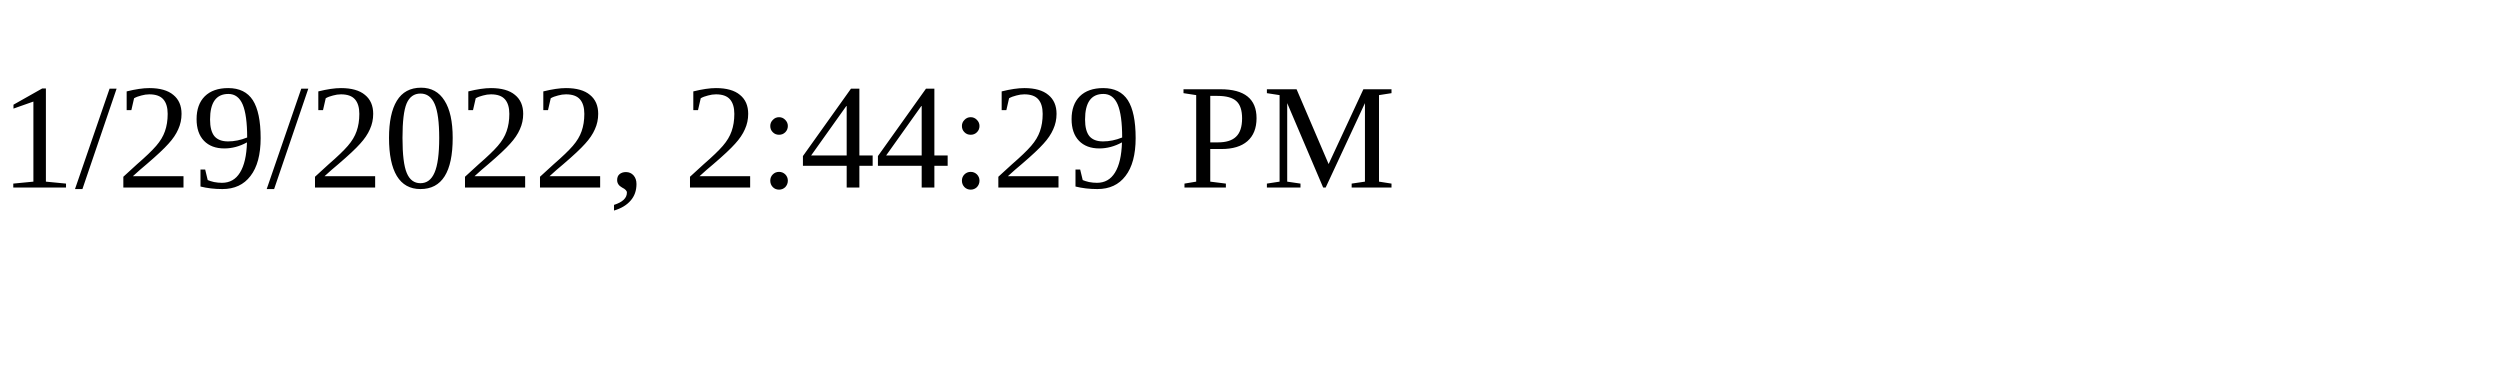
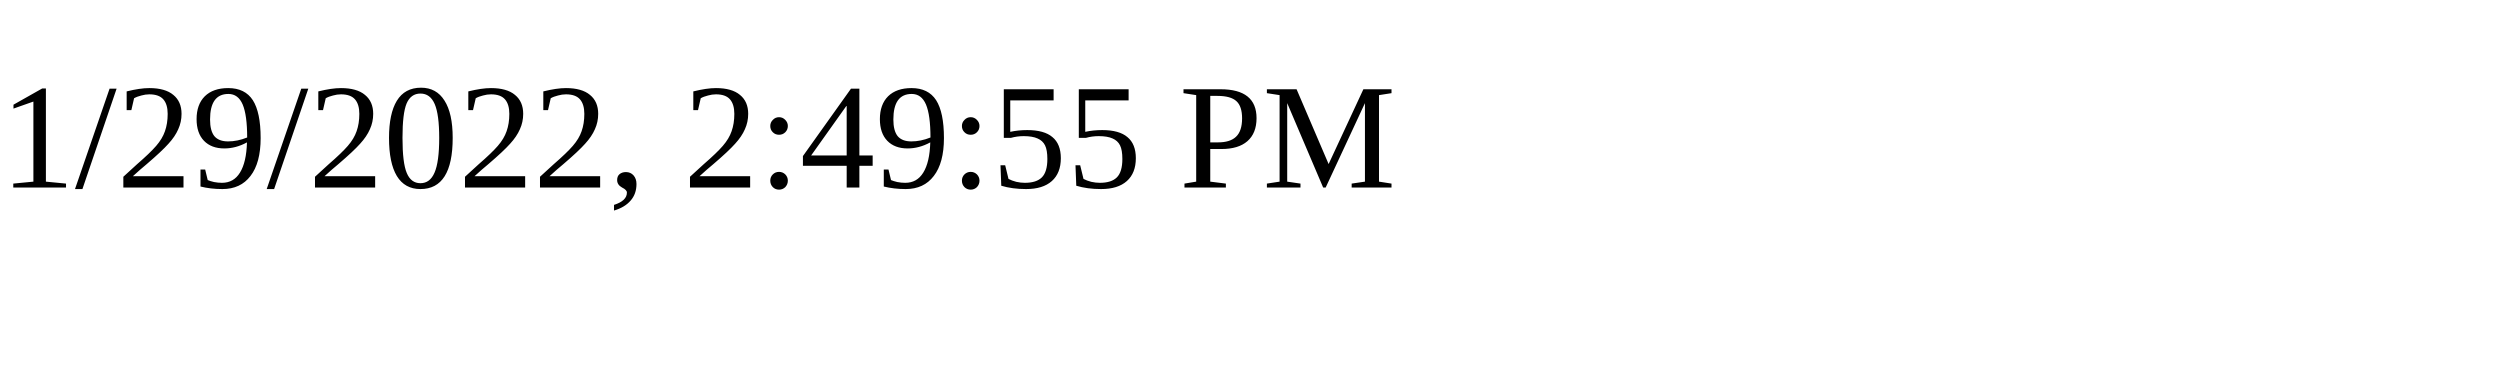
<svg xmlns="http://www.w3.org/2000/svg" height="30" width="200">
-   <text x="0" y="15">1/29/2022, 2:44:29 PM</text>
+   <text x="0" y="15">1/29/2022, 2:49:55 PM</text>
</svg>
